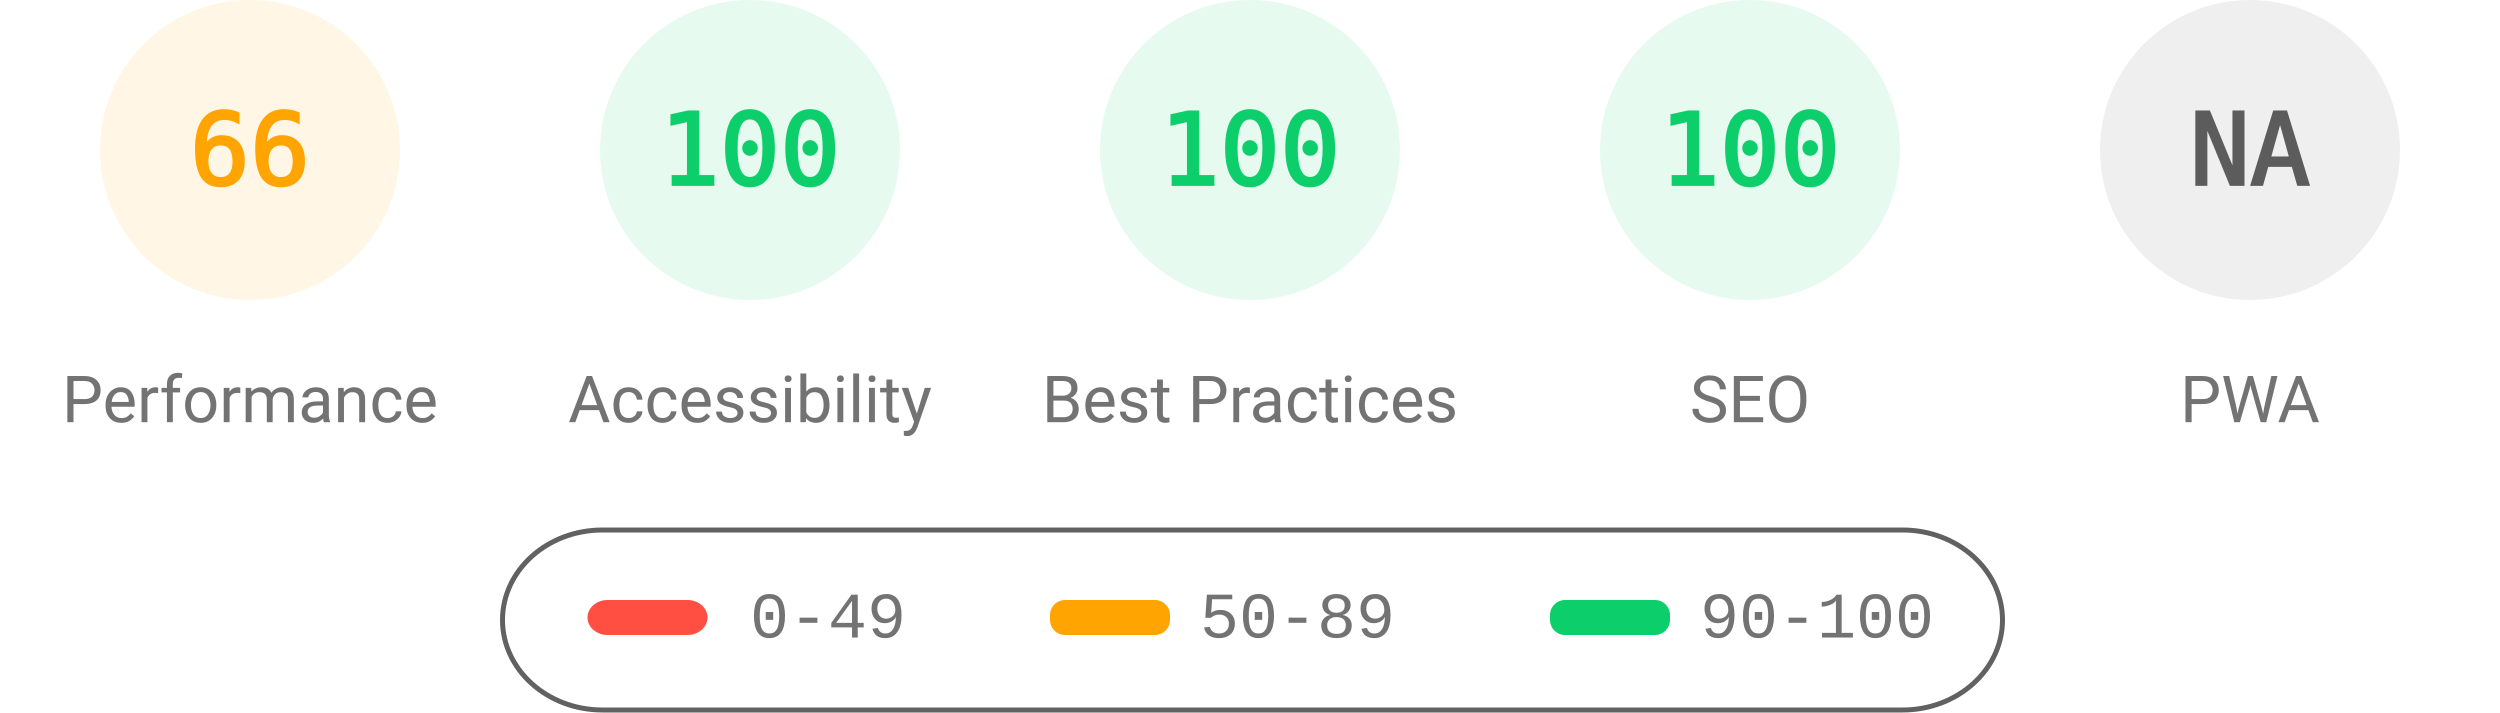
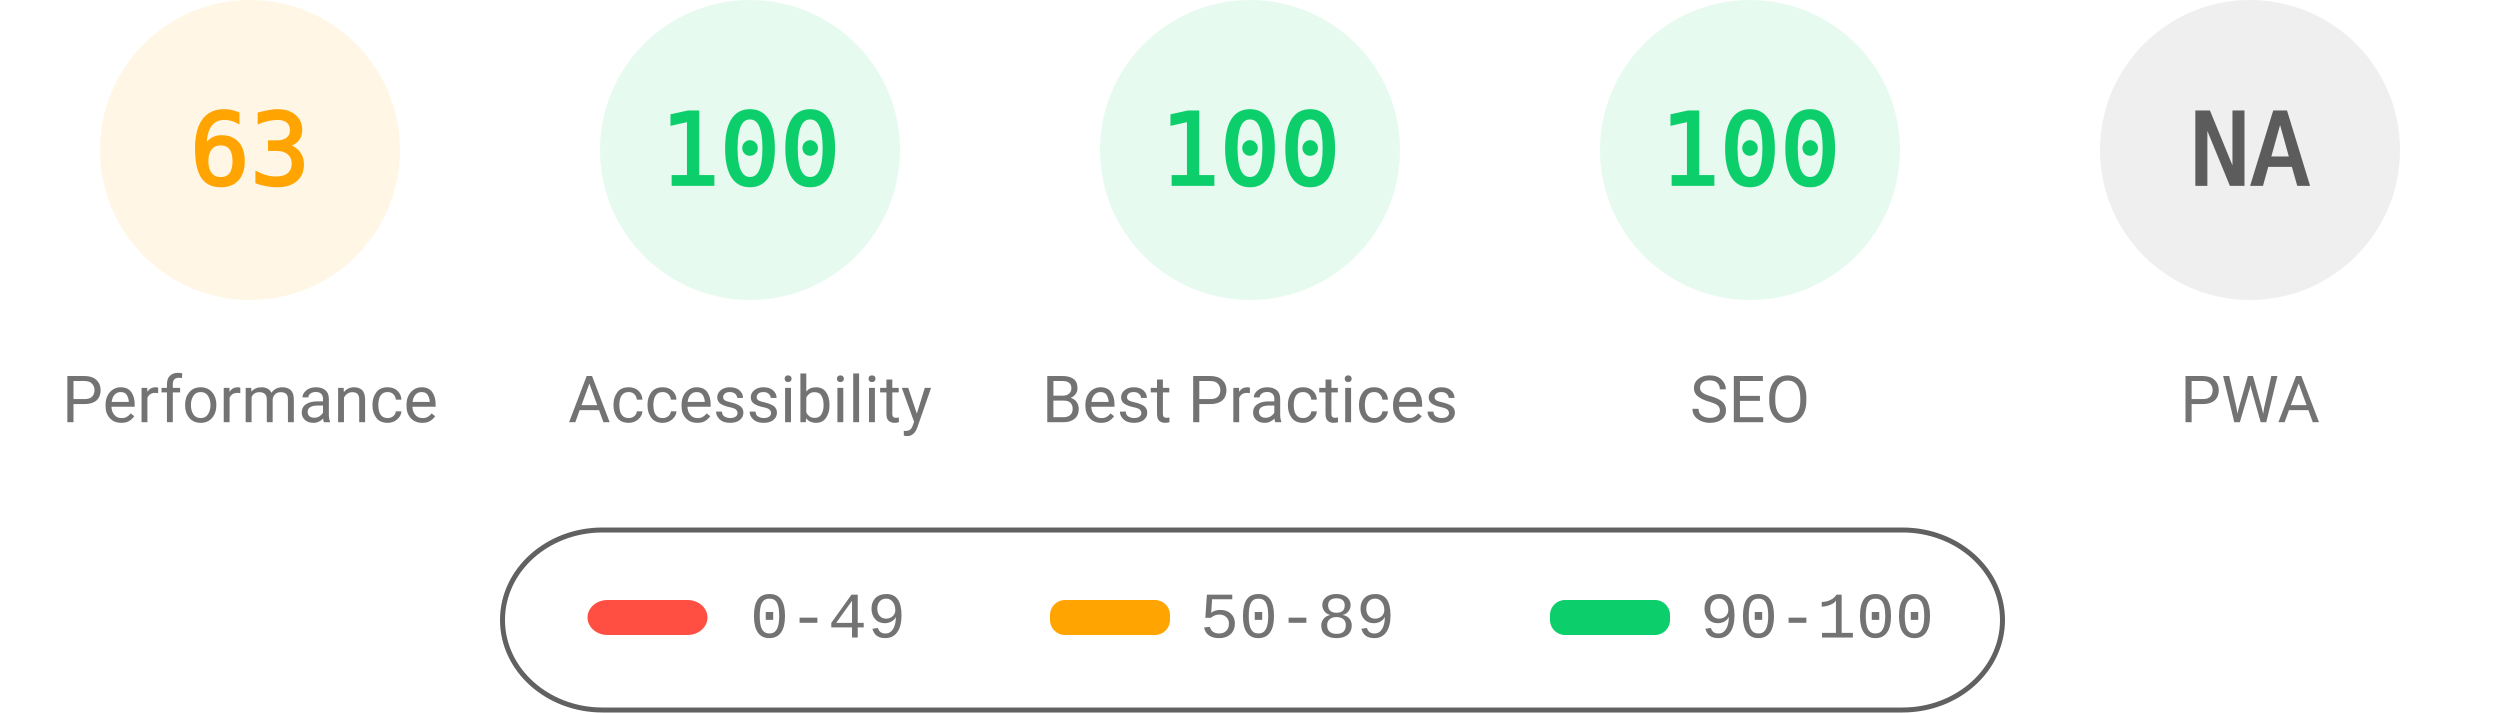
<svg xmlns="http://www.w3.org/2000/svg" fill="none" width="1000" height="285">
  <style>.gauge-base{opacity:.1}.gauge-arc{fill:none;animation-delay:250ms;stroke-linecap:round;transform:rotate(-90deg);transform-origin:100px 60px;animation:load-gauge 1s ease forwards}.guage-text{font-size:40px;font-family:monospace;text-align:center}.guage-red{color:#ff4e42;fill:#ff4e42;stroke:#ff4e42}.guage-orange{color:#ffa400;fill:#ffa400;stroke:#ffa400}.guage-green{color:#0cce6b;fill:#0cce6b;stroke:#0cce6b}.guage-undefined{color:#5c5c5c;fill:#5c5c5c;stroke:#5c5c5c}.guage-title{color:#737373;fill:#737373;stroke:none;font-size:26px;line-height:26px;font-family:Roboto,Halvetica,Arial,sans-serif}@keyframes load-gauge{from{stroke-dasharray:0 352.858}}</style>
  <svg class="guage-div guage-perf guage-orange" viewBox="0 0 200 200" width="200" height="200">
    <circle class="gauge-base" r="56" cx="100" cy="60" stroke-width="8" />
-     <circle class="gauge-arc guage-arc-1" r="56" cx="100" cy="60" stroke-width="8" style="stroke-dasharray:232.226,351.858" />
-     <text class="guage-text" x="100" y="60" alignment-baseline="central" dominant-baseline="central" text-anchor="middle">66</text>
+     <circle class="gauge-arc guage-arc-1" r="56" cx="100" cy="60" stroke-width="8" style="stroke-dasharray:221.671,351.858" />
+     <text class="guage-text" x="100" y="60" alignment-baseline="central" dominant-baseline="central" text-anchor="middle">63</text>
    <text class="guage-title" x="100" y="160" alignment-baseline="central" dominant-baseline="central" text-anchor="middle">Performance</text>
  </svg>
  <svg class="guage-div guage-acc guage-green" viewBox="0 0 200 200" width="200" height="200" x="200">
    <circle class="gauge-base" r="56" cx="100" cy="60" stroke-width="8" />
    <circle class="gauge-arc guage-arc-2" r="56" cx="100" cy="60" stroke-width="8" style="stroke-dasharray:351.858,351.858" />
    <text class="guage-text" x="100" y="60" alignment-baseline="central" dominant-baseline="central" text-anchor="middle">100</text>
    <text class="guage-title" x="100" y="160" alignment-baseline="central" dominant-baseline="central" text-anchor="middle">Accessibility</text>
  </svg>
  <svg class="guage-div guage-best guage-green" viewBox="0 0 200 200" width="200" height="200" x="400">
    <circle class="gauge-base" r="56" cx="100" cy="60" stroke-width="8" />
    <circle class="gauge-arc guage-arc-3" r="56" cx="100" cy="60" stroke-width="8" style="stroke-dasharray:351.858,351.858" />
    <text class="guage-text" x="100" y="60" alignment-baseline="central" dominant-baseline="central" text-anchor="middle">100</text>
    <text class="guage-title" x="100" y="160" alignment-baseline="central" dominant-baseline="central" text-anchor="middle">Best Practices</text>
  </svg>
  <svg class="guage-div guage-seo guage-green" viewBox="0 0 200 200" width="200" height="200" x="600">
    <circle class="gauge-base" r="56" cx="100" cy="60" stroke-width="8" />
    <circle class="gauge-arc guage-arc-4" r="56" cx="100" cy="60" stroke-width="8" style="stroke-dasharray:351.858,351.858" />
    <text class="guage-text" x="100" y="60" alignment-baseline="central" dominant-baseline="central" text-anchor="middle">100</text>
    <text class="guage-title" x="100" y="160" alignment-baseline="central" dominant-baseline="central" text-anchor="middle">SEO</text>
  </svg>
  <svg class="guage-div guage-pwa guage-undefined" viewBox="0 0 200 200" width="200" height="200" x="800">
    <circle class="gauge-base" r="56" cx="100" cy="60" stroke-width="8" />
    <circle class="gauge-arc guage-arc-4" r="56" cx="100" cy="60" stroke-width="8" style="stroke-dasharray:351.858,351.858" />
    <text class="guage-text" x="100" y="60" alignment-baseline="central" dominant-baseline="central" text-anchor="middle">NA</text>
    <text class="guage-title" x="100" y="160" alignment-baseline="central" dominant-baseline="central" text-anchor="middle">PWA</text>
  </svg>
  <svg width="604" height="76" x="200" y="210">
    <path fill="none" id="canvas_background" d="M-1-1h604v80H-1z" />
    <rect fill-opacity="0" stroke="#616161" stroke-width="2" rx="40" id="svg_2" height="72" width="600" y="2" x="1" fill="#000" />
    <rect stroke="#000" rx="8" id="svg_3" height="14" width="48" y="30" x="35" stroke-opacity="null" stroke-width="0" fill="#ff4e42" />
    <rect stroke="#000" rx="6" id="svg_4" height="14" width="48" y="30" x="220" stroke-opacity="null" stroke-width="0" fill="#ffa400" />
    <rect stroke="#000" rx="6" id="svg_5" height="14" width="48" y="30" x="420" stroke-opacity="null" stroke-width="0" fill="#0cce6b" />
    <text xml:space="preserve" text-anchor="start" font-family="'Courier New', Courier, monospace" font-size="26" id="svg_6" y="45" x="100" stroke-opacity="null" stroke-width="0" stroke="#000" fill="#737373">0-49</text>
    <text xml:space="preserve" text-anchor="start" font-family="'Courier New', Courier, monospace" font-size="26" id="svg_7" y="45" x="280" stroke-opacity="null" stroke-width="0" stroke="#000" fill="#737373">50-89</text>
    <text xml:space="preserve" text-anchor="start" font-family="'Courier New', Courier, monospace" font-size="26" id="svg_8" y="45" x="480" stroke-opacity="null" stroke-width="0" stroke="#000" fill="#737373">90-100</text>
  </svg>
</svg>
